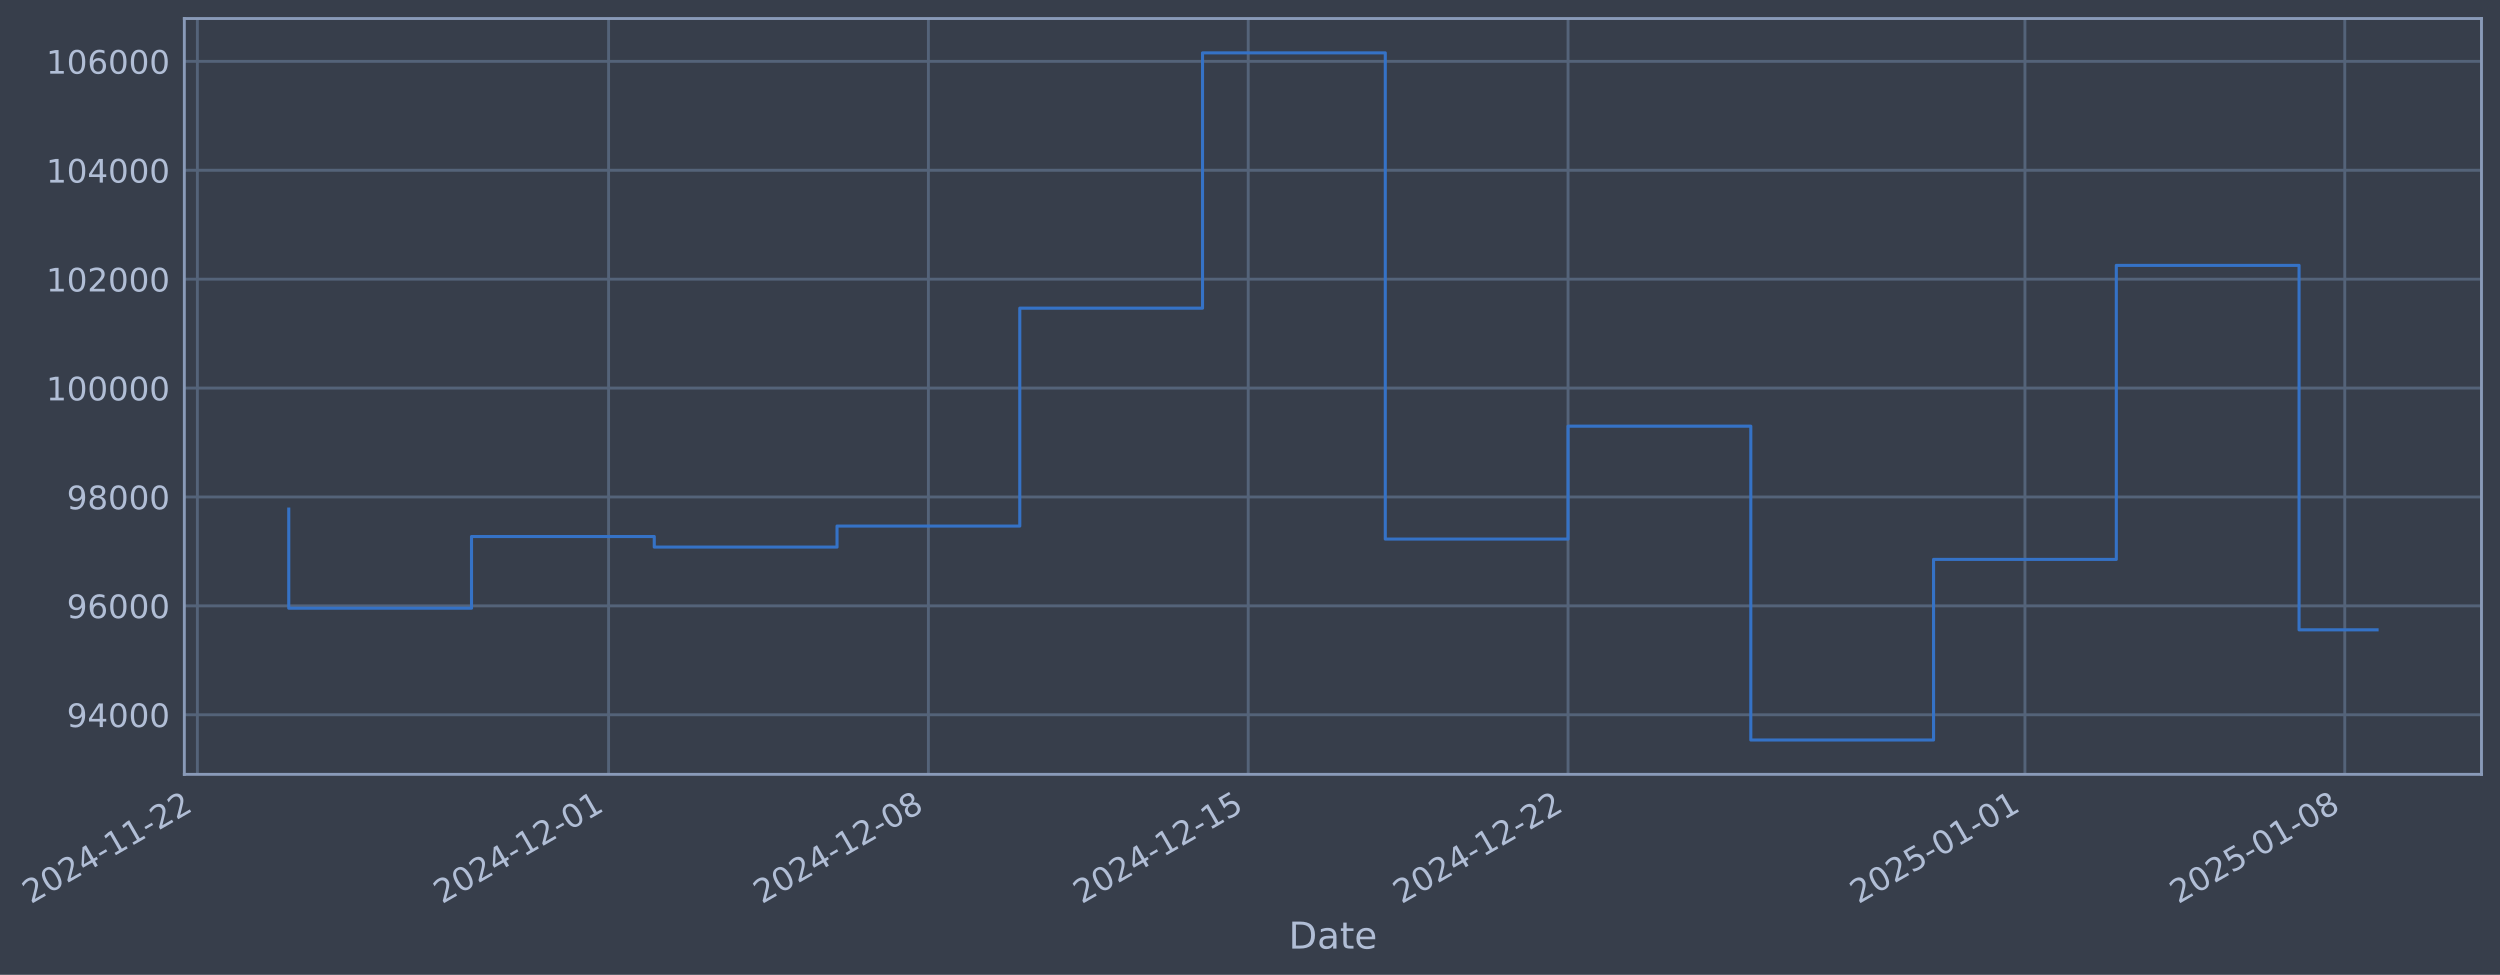
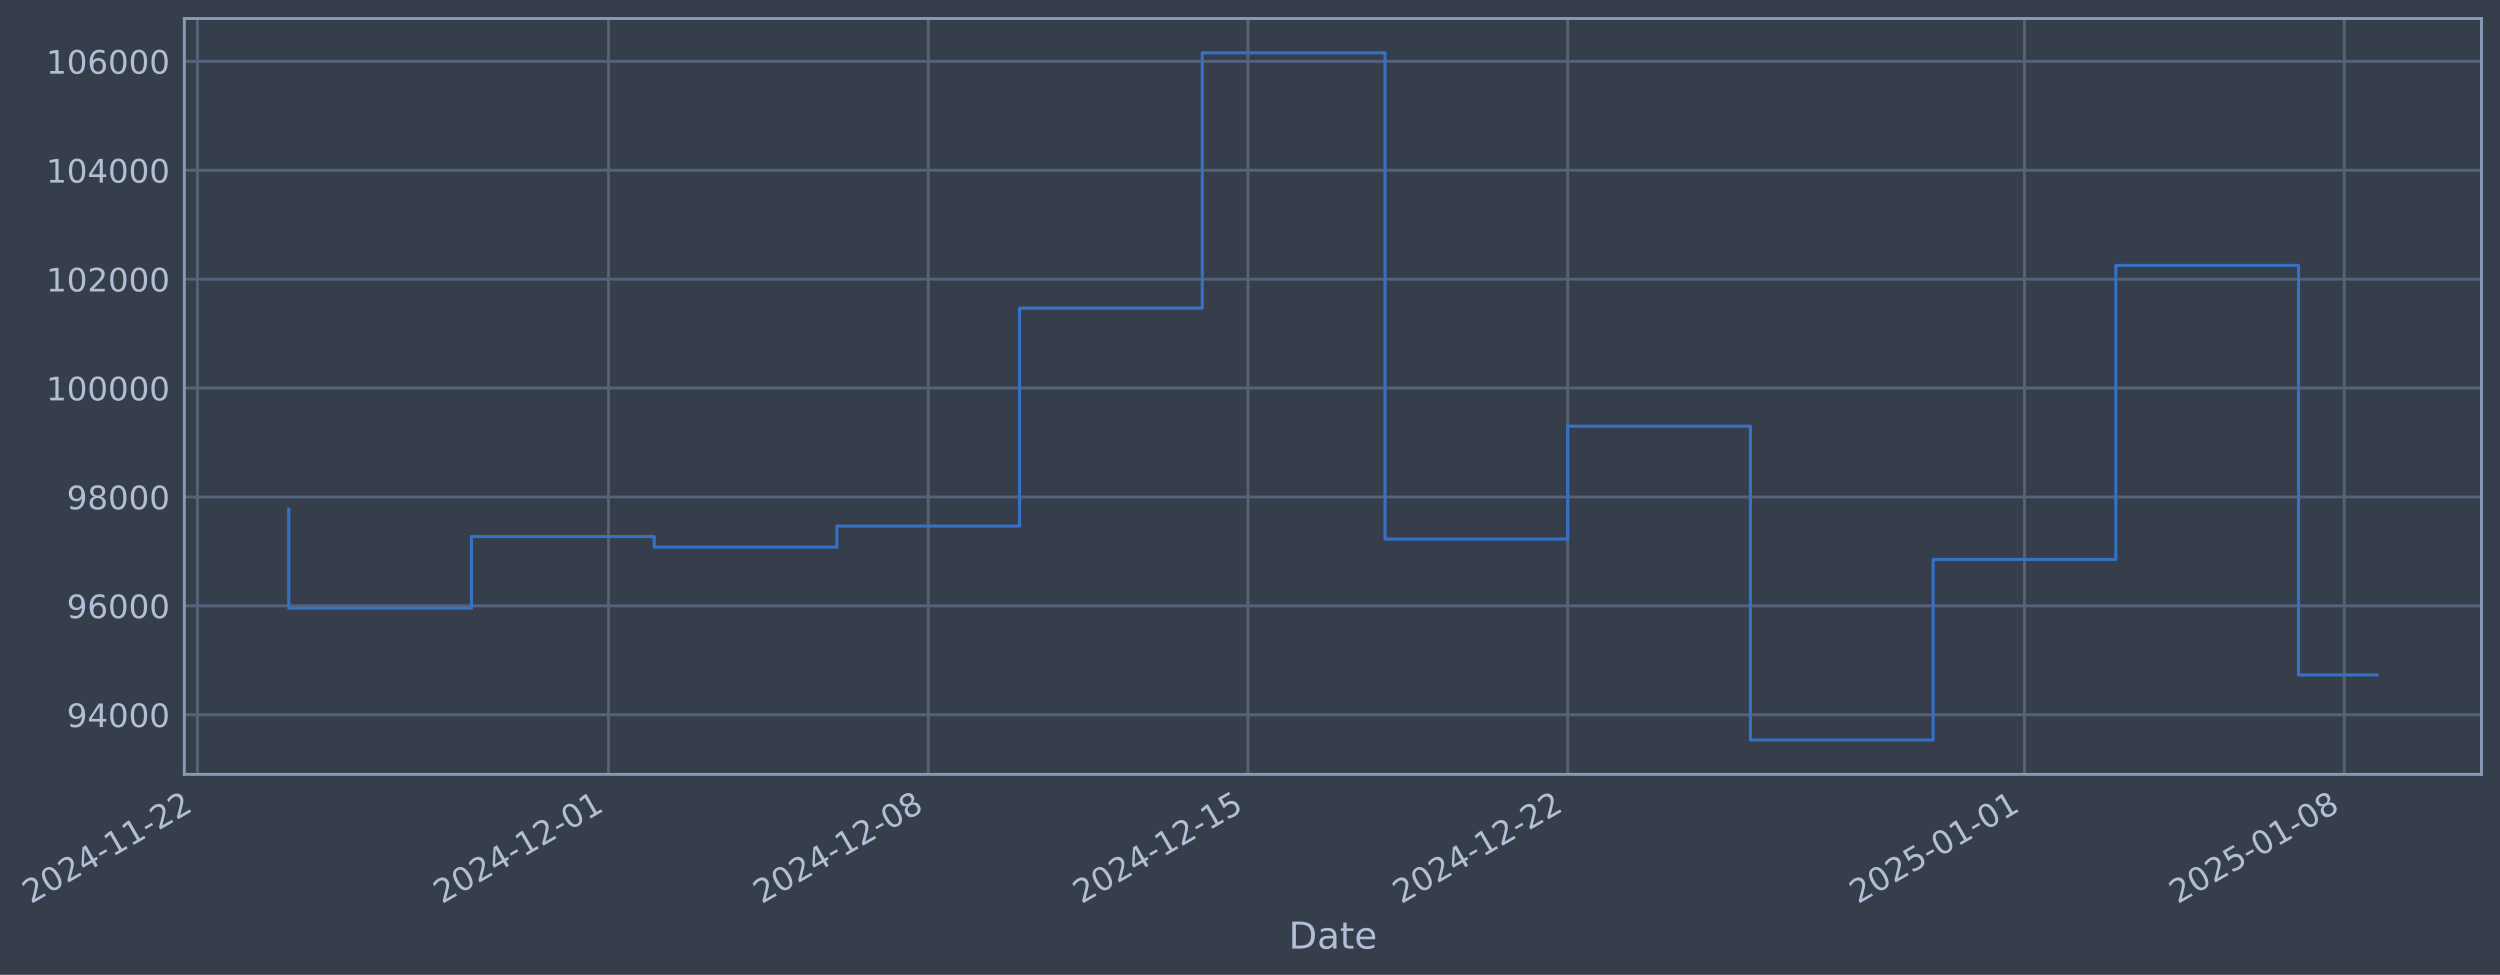
- <svg xmlns="http://www.w3.org/2000/svg" xmlns:xlink="http://www.w3.org/1999/xlink" width="971.645pt" height="378.87pt" viewBox="0 0 971.645 378.87" version="1.1">
+ <svg xmlns="http://www.w3.org/2000/svg" xmlns:xlink="http://www.w3.org/1999/xlink" width="971.636pt" height="378.87pt" viewBox="0 0 971.636 378.87" version="1.1">
  <defs>
    <style type="text/css">*{stroke-linejoin: round; stroke-linecap: butt}</style>
  </defs>
  <g id="figure_1">
    <g id="patch_1">
-       <path d="M 0 378.87  L 971.645 378.87  L 971.645 0  L 0 0  z " style="fill: #373e4b" />
+       <path d="M 0 378.87  L 971.636 378.87  L 971.636 0  L 0 0  z " style="fill: #373e4b" />
    </g>
    <g id="axes_1">
      <g id="patch_2">
-         <path d="M 71.645 300.96  L 964.445 300.96  L 964.445 7.2  L 71.645 7.2  z " style="fill: #373e4b" />
+         <path d="M 71.636 300.96  L 964.436 300.96  L 964.436 7.2  L 71.636 7.2  z " style="fill: #373e4b" />
      </g>
      <g id="matplotlib.axis_1">
        <g id="xtick_1">
          <g id="line2d_1">
-             <path d="M 76.713 300.96  L 76.713 7.2  " clip-path="url(#paf8b724857)" style="fill: none; stroke: #546379; stroke-width: 1.12; stroke-linecap: square" />
+             <path d="M 76.713 300.96  L 76.713 7.2  " clip-path="url(#pf2c3c05b54)" style="fill: none; stroke: #546379; stroke-width: 1.12; stroke-linecap: square" />
          </g>
          <g id="line2d_2" />
          <g id="text_1">
            <g style="fill: #b1bed6" transform="translate(11.98702 351.4642) rotate(-30) scale(0.126 -0.126)">
              <defs>
                <path id="DejaVuSans-32" d="M 1228 531  L 3431 531  L 3431 0  L 469 0  L 469 531  Q 828 903 1448 1529  Q 2069 2156 2228 2338  Q 2531 2678 2651 2914  Q 2772 3150 2772 3378  Q 2772 3750 2511 3984  Q 2250 4219 1831 4219  Q 1534 4219 1204 4116  Q 875 4013 500 3803  L 500 4441  Q 881 4594 1212 4672  Q 1544 4750 1819 4750  Q 2544 4750 2975 4387  Q 3406 4025 3406 3419  Q 3406 3131 3298 2873  Q 3191 2616 2906 2266  Q 2828 2175 2409 1742  Q 1991 1309 1228 531  z " transform="scale(0.015625)" />
                <path id="DejaVuSans-30" d="M 2034 4250  Q 1547 4250 1301 3770  Q 1056 3291 1056 2328  Q 1056 1369 1301 889  Q 1547 409 2034 409  Q 2525 409 2770 889  Q 3016 1369 3016 2328  Q 3016 3291 2770 3770  Q 2525 4250 2034 4250  z M 2034 4750  Q 2819 4750 3233 4129  Q 3647 3509 3647 2328  Q 3647 1150 3233 529  Q 2819 -91 2034 -91  Q 1250 -91 836 529  Q 422 1150 422 2328  Q 422 3509 836 4129  Q 1250 4750 2034 4750  z " transform="scale(0.015625)" />
                <path id="DejaVuSans-34" d="M 2419 4116  L 825 1625  L 2419 1625  L 2419 4116  z M 2253 4666  L 3047 4666  L 3047 1625  L 3713 1625  L 3713 1100  L 3047 1100  L 3047 0  L 2419 0  L 2419 1100  L 313 1100  L 313 1709  L 2253 4666  z " transform="scale(0.015625)" />
                <path id="DejaVuSans-2d" d="M 313 2009  L 1997 2009  L 1997 1497  L 313 1497  L 313 2009  z " transform="scale(0.015625)" />
                <path id="DejaVuSans-31" d="M 794 531  L 1825 531  L 1825 4091  L 703 3866  L 703 4441  L 1819 4666  L 2450 4666  L 2450 531  L 3481 531  L 3481 0  L 794 0  L 794 531  z " transform="scale(0.015625)" />
              </defs>
              <use xlink:href="#DejaVuSans-32" />
              <use xlink:href="#DejaVuSans-30" transform="translate(63.62305 0)" />
              <use xlink:href="#DejaVuSans-32" transform="translate(127.2461 0)" />
              <use xlink:href="#DejaVuSans-34" transform="translate(190.8691 0)" />
              <use xlink:href="#DejaVuSans-2d" transform="translate(254.4922 0)" />
              <use xlink:href="#DejaVuSans-31" transform="translate(290.5762 0)" />
              <use xlink:href="#DejaVuSans-31" transform="translate(354.1992 0)" />
              <use xlink:href="#DejaVuSans-2d" transform="translate(417.8223 0)" />
              <use xlink:href="#DejaVuSans-32" transform="translate(453.9062 0)" />
              <use xlink:href="#DejaVuSans-32" transform="translate(517.5293 0)" />
            </g>
          </g>
        </g>
        <g id="xtick_2">
          <g id="line2d_3">
-             <path d="M 236.529 300.96  L 236.529 7.2  " clip-path="url(#paf8b724857)" style="fill: none; stroke: #546379; stroke-width: 1.12; stroke-linecap: square" />
+             <path d="M 236.488 300.96  L 236.488 7.2  " clip-path="url(#pf2c3c05b54)" style="fill: none; stroke: #546379; stroke-width: 1.12; stroke-linecap: square" />
          </g>
          <g id="line2d_4" />
          <g id="text_2">
-             <g style="fill: #b1bed6" transform="translate(171.8032 351.4642) rotate(-30) scale(0.126 -0.126)">
+             <g style="fill: #b1bed6" transform="translate(171.7624 351.4642) rotate(-30) scale(0.126 -0.126)">
              <use xlink:href="#DejaVuSans-32" />
              <use xlink:href="#DejaVuSans-30" transform="translate(63.62305 0)" />
              <use xlink:href="#DejaVuSans-32" transform="translate(127.2461 0)" />
              <use xlink:href="#DejaVuSans-34" transform="translate(190.8691 0)" />
              <use xlink:href="#DejaVuSans-2d" transform="translate(254.4922 0)" />
              <use xlink:href="#DejaVuSans-31" transform="translate(290.5762 0)" />
              <use xlink:href="#DejaVuSans-32" transform="translate(354.1992 0)" />
              <use xlink:href="#DejaVuSans-2d" transform="translate(417.8223 0)" />
              <use xlink:href="#DejaVuSans-30" transform="translate(453.9062 0)" />
              <use xlink:href="#DejaVuSans-31" transform="translate(517.5293 0)" />
            </g>
          </g>
        </g>
        <g id="xtick_3">
          <g id="line2d_5">
-             <path d="M 360.83 300.96  L 360.83 7.2  " clip-path="url(#paf8b724857)" style="fill: none; stroke: #546379; stroke-width: 1.12; stroke-linecap: square" />
+             <path d="M 360.758 300.96  L 360.758 7.2  " clip-path="url(#pf2c3c05b54)" style="fill: none; stroke: #546379; stroke-width: 1.12; stroke-linecap: square" />
          </g>
          <g id="line2d_6" />
          <g id="text_3">
-             <g style="fill: #b1bed6" transform="translate(296.1047 351.4642) rotate(-30) scale(0.126 -0.126)">
+             <g style="fill: #b1bed6" transform="translate(296.0321 351.4642) rotate(-30) scale(0.126 -0.126)">
              <defs>
                <path id="DejaVuSans-38" d="M 2034 2216  Q 1584 2216 1326 1975  Q 1069 1734 1069 1313  Q 1069 891 1326 650  Q 1584 409 2034 409  Q 2484 409 2743 651  Q 3003 894 3003 1313  Q 3003 1734 2745 1975  Q 2488 2216 2034 2216  z M 1403 2484  Q 997 2584 770 2862  Q 544 3141 544 3541  Q 544 4100 942 4425  Q 1341 4750 2034 4750  Q 2731 4750 3128 4425  Q 3525 4100 3525 3541  Q 3525 3141 3298 2862  Q 3072 2584 2669 2484  Q 3125 2378 3379 2068  Q 3634 1759 3634 1313  Q 3634 634 3220 271  Q 2806 -91 2034 -91  Q 1263 -91 848 271  Q 434 634 434 1313  Q 434 1759 690 2068  Q 947 2378 1403 2484  z M 1172 3481  Q 1172 3119 1398 2916  Q 1625 2713 2034 2713  Q 2441 2713 2670 2916  Q 2900 3119 2900 3481  Q 2900 3844 2670 4047  Q 2441 4250 2034 4250  Q 1625 4250 1398 4047  Q 1172 3844 1172 3481  z " transform="scale(0.015625)" />
              </defs>
              <use xlink:href="#DejaVuSans-32" />
              <use xlink:href="#DejaVuSans-30" transform="translate(63.62305 0)" />
              <use xlink:href="#DejaVuSans-32" transform="translate(127.2461 0)" />
              <use xlink:href="#DejaVuSans-34" transform="translate(190.8691 0)" />
              <use xlink:href="#DejaVuSans-2d" transform="translate(254.4922 0)" />
              <use xlink:href="#DejaVuSans-31" transform="translate(290.5762 0)" />
              <use xlink:href="#DejaVuSans-32" transform="translate(354.1992 0)" />
              <use xlink:href="#DejaVuSans-2d" transform="translate(417.8223 0)" />
              <use xlink:href="#DejaVuSans-30" transform="translate(453.9062 0)" />
              <use xlink:href="#DejaVuSans-38" transform="translate(517.5293 0)" />
            </g>
          </g>
        </g>
        <g id="xtick_4">
          <g id="line2d_7">
-             <path d="M 485.132 300.96  L 485.132 7.2  " clip-path="url(#paf8b724857)" style="fill: none; stroke: #546379; stroke-width: 1.12; stroke-linecap: square" />
+             <path d="M 485.027 300.96  L 485.027 7.2  " clip-path="url(#pf2c3c05b54)" style="fill: none; stroke: #546379; stroke-width: 1.12; stroke-linecap: square" />
          </g>
          <g id="line2d_8" />
          <g id="text_4">
-             <g style="fill: #b1bed6" transform="translate(420.4062 351.4642) rotate(-30) scale(0.126 -0.126)">
+             <g style="fill: #b1bed6" transform="translate(420.3018 351.4642) rotate(-30) scale(0.126 -0.126)">
              <defs>
                <path id="DejaVuSans-35" d="M 691 4666  L 3169 4666  L 3169 4134  L 1269 4134  L 1269 2991  Q 1406 3038 1543 3061  Q 1681 3084 1819 3084  Q 2600 3084 3056 2656  Q 3513 2228 3513 1497  Q 3513 744 3044 326  Q 2575 -91 1722 -91  Q 1428 -91 1123 -41  Q 819 9 494 109  L 494 744  Q 775 591 1075 516  Q 1375 441 1709 441  Q 2250 441 2565 725  Q 2881 1009 2881 1497  Q 2881 1984 2565 2268  Q 2250 2553 1709 2553  Q 1456 2553 1204 2497  Q 953 2441 691 2322  L 691 4666  z " transform="scale(0.015625)" />
              </defs>
              <use xlink:href="#DejaVuSans-32" />
              <use xlink:href="#DejaVuSans-30" transform="translate(63.62305 0)" />
              <use xlink:href="#DejaVuSans-32" transform="translate(127.2461 0)" />
              <use xlink:href="#DejaVuSans-34" transform="translate(190.8691 0)" />
              <use xlink:href="#DejaVuSans-2d" transform="translate(254.4922 0)" />
              <use xlink:href="#DejaVuSans-31" transform="translate(290.5762 0)" />
              <use xlink:href="#DejaVuSans-32" transform="translate(354.1992 0)" />
              <use xlink:href="#DejaVuSans-2d" transform="translate(417.8223 0)" />
              <use xlink:href="#DejaVuSans-31" transform="translate(453.9062 0)" />
              <use xlink:href="#DejaVuSans-35" transform="translate(517.5293 0)" />
            </g>
          </g>
        </g>
        <g id="xtick_5">
          <g id="line2d_9">
-             <path d="M 609.433 300.96  L 609.433 7.2  " clip-path="url(#paf8b724857)" style="fill: none; stroke: #546379; stroke-width: 1.12; stroke-linecap: square" />
+             <path d="M 609.297 300.96  L 609.297 7.2  " clip-path="url(#pf2c3c05b54)" style="fill: none; stroke: #546379; stroke-width: 1.12; stroke-linecap: square" />
          </g>
          <g id="line2d_10" />
          <g id="text_5">
-             <g style="fill: #b1bed6" transform="translate(544.7077 351.4642) rotate(-30) scale(0.126 -0.126)">
+             <g style="fill: #b1bed6" transform="translate(544.5715 351.4642) rotate(-30) scale(0.126 -0.126)">
              <use xlink:href="#DejaVuSans-32" />
              <use xlink:href="#DejaVuSans-30" transform="translate(63.62305 0)" />
              <use xlink:href="#DejaVuSans-32" transform="translate(127.2461 0)" />
              <use xlink:href="#DejaVuSans-34" transform="translate(190.8691 0)" />
              <use xlink:href="#DejaVuSans-2d" transform="translate(254.4922 0)" />
              <use xlink:href="#DejaVuSans-31" transform="translate(290.5762 0)" />
              <use xlink:href="#DejaVuSans-32" transform="translate(354.1992 0)" />
              <use xlink:href="#DejaVuSans-2d" transform="translate(417.8223 0)" />
              <use xlink:href="#DejaVuSans-32" transform="translate(453.9062 0)" />
              <use xlink:href="#DejaVuSans-32" transform="translate(517.5293 0)" />
            </g>
          </g>
        </g>
        <g id="xtick_6">
          <g id="line2d_11">
-             <path d="M 787.007 300.96  L 787.007 7.2  " clip-path="url(#paf8b724857)" style="fill: none; stroke: #546379; stroke-width: 1.12; stroke-linecap: square" />
+             <path d="M 786.825 300.96  L 786.825 7.2  " clip-path="url(#pf2c3c05b54)" style="fill: none; stroke: #546379; stroke-width: 1.12; stroke-linecap: square" />
          </g>
          <g id="line2d_12" />
          <g id="text_6">
-             <g style="fill: #b1bed6" transform="translate(722.2813 351.4642) rotate(-30) scale(0.126 -0.126)">
+             <g style="fill: #b1bed6" transform="translate(722.0997 351.4642) rotate(-30) scale(0.126 -0.126)">
              <use xlink:href="#DejaVuSans-32" />
              <use xlink:href="#DejaVuSans-30" transform="translate(63.62305 0)" />
              <use xlink:href="#DejaVuSans-32" transform="translate(127.2461 0)" />
              <use xlink:href="#DejaVuSans-35" transform="translate(190.8691 0)" />
              <use xlink:href="#DejaVuSans-2d" transform="translate(254.4922 0)" />
              <use xlink:href="#DejaVuSans-30" transform="translate(290.5762 0)" />
              <use xlink:href="#DejaVuSans-31" transform="translate(354.1992 0)" />
              <use xlink:href="#DejaVuSans-2d" transform="translate(417.8223 0)" />
              <use xlink:href="#DejaVuSans-30" transform="translate(453.9062 0)" />
              <use xlink:href="#DejaVuSans-31" transform="translate(517.5293 0)" />
            </g>
          </g>
        </g>
        <g id="xtick_7">
          <g id="line2d_13">
-             <path d="M 911.308 300.96  L 911.308 7.2  " clip-path="url(#paf8b724857)" style="fill: none; stroke: #546379; stroke-width: 1.12; stroke-linecap: square" />
+             <path d="M 911.095 300.96  L 911.095 7.2  " clip-path="url(#pf2c3c05b54)" style="fill: none; stroke: #546379; stroke-width: 1.12; stroke-linecap: square" />
          </g>
          <g id="line2d_14" />
          <g id="text_7">
-             <g style="fill: #b1bed6" transform="translate(846.5828 351.4642) rotate(-30) scale(0.126 -0.126)">
+             <g style="fill: #b1bed6" transform="translate(846.3694 351.4642) rotate(-30) scale(0.126 -0.126)">
              <use xlink:href="#DejaVuSans-32" />
              <use xlink:href="#DejaVuSans-30" transform="translate(63.62305 0)" />
              <use xlink:href="#DejaVuSans-32" transform="translate(127.2461 0)" />
              <use xlink:href="#DejaVuSans-35" transform="translate(190.8691 0)" />
              <use xlink:href="#DejaVuSans-2d" transform="translate(254.4922 0)" />
              <use xlink:href="#DejaVuSans-30" transform="translate(290.5762 0)" />
              <use xlink:href="#DejaVuSans-31" transform="translate(354.1992 0)" />
              <use xlink:href="#DejaVuSans-2d" transform="translate(417.8223 0)" />
              <use xlink:href="#DejaVuSans-30" transform="translate(453.9062 0)" />
              <use xlink:href="#DejaVuSans-38" transform="translate(517.5293 0)" />
            </g>
          </g>
        </g>
        <g id="text_8">
-           <g style="fill: #b1bed6" transform="translate(500.8363 368.6753) scale(0.144 -0.144)">
+           <g style="fill: #b1bed6" transform="translate(500.8272 368.6753) scale(0.144 -0.144)">
            <defs>
              <path id="DejaVuSans-44" d="M 1259 4147  L 1259 519  L 2022 519  Q 2988 519 3436 956  Q 3884 1394 3884 2338  Q 3884 3275 3436 3711  Q 2988 4147 2022 4147  L 1259 4147  z M 628 4666  L 1925 4666  Q 3281 4666 3915 4102  Q 4550 3538 4550 2338  Q 4550 1131 3912 565  Q 3275 0 1925 0  L 628 0  L 628 4666  z " transform="scale(0.015625)" />
              <path id="DejaVuSans-61" d="M 2194 1759  Q 1497 1759 1228 1600  Q 959 1441 959 1056  Q 959 750 1161 570  Q 1363 391 1709 391  Q 2188 391 2477 730  Q 2766 1069 2766 1631  L 2766 1759  L 2194 1759  z M 3341 1997  L 3341 0  L 2766 0  L 2766 531  Q 2569 213 2275 61  Q 1981 -91 1556 -91  Q 1019 -91 701 211  Q 384 513 384 1019  Q 384 1609 779 1909  Q 1175 2209 1959 2209  L 2766 2209  L 2766 2266  Q 2766 2663 2505 2880  Q 2244 3097 1772 3097  Q 1472 3097 1187 3025  Q 903 2953 641 2809  L 641 3341  Q 956 3463 1253 3523  Q 1550 3584 1831 3584  Q 2591 3584 2966 3190  Q 3341 2797 3341 1997  z " transform="scale(0.015625)" />
              <path id="DejaVuSans-74" d="M 1172 4494  L 1172 3500  L 2356 3500  L 2356 3053  L 1172 3053  L 1172 1153  Q 1172 725 1289 603  Q 1406 481 1766 481  L 2356 481  L 2356 0  L 1766 0  Q 1100 0 847 248  Q 594 497 594 1153  L 594 3053  L 172 3053  L 172 3500  L 594 3500  L 594 4494  L 1172 4494  z " transform="scale(0.015625)" />
              <path id="DejaVuSans-65" d="M 3597 1894  L 3597 1613  L 953 1613  Q 991 1019 1311 708  Q 1631 397 2203 397  Q 2534 397 2845 478  Q 3156 559 3463 722  L 3463 178  Q 3153 47 2828 -22  Q 2503 -91 2169 -91  Q 1331 -91 842 396  Q 353 884 353 1716  Q 353 2575 817 3079  Q 1281 3584 2069 3584  Q 2775 3584 3186 3129  Q 3597 2675 3597 1894  z M 3022 2063  Q 3016 2534 2758 2815  Q 2500 3097 2075 3097  Q 1594 3097 1305 2825  Q 1016 2553 972 2059  L 3022 2063  z " transform="scale(0.015625)" />
            </defs>
            <use xlink:href="#DejaVuSans-44" />
            <use xlink:href="#DejaVuSans-61" transform="translate(77.00195 0)" />
            <use xlink:href="#DejaVuSans-74" transform="translate(138.2812 0)" />
            <use xlink:href="#DejaVuSans-65" transform="translate(177.4902 0)" />
          </g>
        </g>
      </g>
      <g id="matplotlib.axis_2">
        <g id="ytick_1">
          <g id="line2d_15">
-             <path d="M 71.645 277.797  L 964.445 277.797  " clip-path="url(#paf8b724857)" style="fill: none; stroke: #546379; stroke-width: 1.12; stroke-linecap: square" />
+             <path d="M 71.636 277.797  L 964.436 277.797  " clip-path="url(#pf2c3c05b54)" style="fill: none; stroke: #546379; stroke-width: 1.12; stroke-linecap: square" />
          </g>
          <g id="line2d_16" />
          <g id="text_9">
-             <g style="fill: #b1bed6" transform="translate(25.96167 282.5841) scale(0.126 -0.126)">
+             <g style="fill: #b1bed6" transform="translate(25.95259 282.5841) scale(0.126 -0.126)">
              <defs>
                <path id="DejaVuSans-39" d="M 703 97  L 703 672  Q 941 559 1184 500  Q 1428 441 1663 441  Q 2288 441 2617 861  Q 2947 1281 2994 2138  Q 2813 1869 2534 1725  Q 2256 1581 1919 1581  Q 1219 1581 811 2004  Q 403 2428 403 3163  Q 403 3881 828 4315  Q 1253 4750 1959 4750  Q 2769 4750 3195 4129  Q 3622 3509 3622 2328  Q 3622 1225 3098 567  Q 2575 -91 1691 -91  Q 1453 -91 1209 -44  Q 966 3 703 97  z M 1959 2075  Q 2384 2075 2632 2365  Q 2881 2656 2881 3163  Q 2881 3666 2632 3958  Q 2384 4250 1959 4250  Q 1534 4250 1286 3958  Q 1038 3666 1038 3163  Q 1038 2656 1286 2365  Q 1534 2075 1959 2075  z " transform="scale(0.015625)" />
              </defs>
              <use xlink:href="#DejaVuSans-39" />
              <use xlink:href="#DejaVuSans-34" transform="translate(63.62305 0)" />
              <use xlink:href="#DejaVuSans-30" transform="translate(127.2461 0)" />
              <use xlink:href="#DejaVuSans-30" transform="translate(190.8691 0)" />
              <use xlink:href="#DejaVuSans-30" transform="translate(254.4922 0)" />
            </g>
          </g>
        </g>
        <g id="ytick_2">
          <g id="line2d_17">
-             <path d="M 71.645 235.473  L 964.445 235.473  " clip-path="url(#paf8b724857)" style="fill: none; stroke: #546379; stroke-width: 1.12; stroke-linecap: square" />
+             <path d="M 71.636 235.473  L 964.436 235.473  " clip-path="url(#pf2c3c05b54)" style="fill: none; stroke: #546379; stroke-width: 1.12; stroke-linecap: square" />
          </g>
          <g id="line2d_18" />
          <g id="text_10">
-             <g style="fill: #b1bed6" transform="translate(25.96167 240.2602) scale(0.126 -0.126)">
+             <g style="fill: #b1bed6" transform="translate(25.95259 240.2602) scale(0.126 -0.126)">
              <defs>
                <path id="DejaVuSans-36" d="M 2113 2584  Q 1688 2584 1439 2293  Q 1191 2003 1191 1497  Q 1191 994 1439 701  Q 1688 409 2113 409  Q 2538 409 2786 701  Q 3034 994 3034 1497  Q 3034 2003 2786 2293  Q 2538 2584 2113 2584  z M 3366 4563  L 3366 3988  Q 3128 4100 2886 4159  Q 2644 4219 2406 4219  Q 1781 4219 1451 3797  Q 1122 3375 1075 2522  Q 1259 2794 1537 2939  Q 1816 3084 2150 3084  Q 2853 3084 3261 2657  Q 3669 2231 3669 1497  Q 3669 778 3244 343  Q 2819 -91 2113 -91  Q 1303 -91 875 529  Q 447 1150 447 2328  Q 447 3434 972 4092  Q 1497 4750 2381 4750  Q 2619 4750 2861 4703  Q 3103 4656 3366 4563  z " transform="scale(0.015625)" />
              </defs>
              <use xlink:href="#DejaVuSans-39" />
              <use xlink:href="#DejaVuSans-36" transform="translate(63.62305 0)" />
              <use xlink:href="#DejaVuSans-30" transform="translate(127.2461 0)" />
              <use xlink:href="#DejaVuSans-30" transform="translate(190.8691 0)" />
              <use xlink:href="#DejaVuSans-30" transform="translate(254.4922 0)" />
            </g>
          </g>
        </g>
        <g id="ytick_3">
          <g id="line2d_19">
-             <path d="M 71.645 193.149  L 964.445 193.149  " clip-path="url(#paf8b724857)" style="fill: none; stroke: #546379; stroke-width: 1.12; stroke-linecap: square" />
+             <path d="M 71.636 193.149  L 964.436 193.149  " clip-path="url(#pf2c3c05b54)" style="fill: none; stroke: #546379; stroke-width: 1.12; stroke-linecap: square" />
          </g>
          <g id="line2d_20" />
          <g id="text_11">
-             <g style="fill: #b1bed6" transform="translate(25.96167 197.9364) scale(0.126 -0.126)">
+             <g style="fill: #b1bed6" transform="translate(25.95259 197.9364) scale(0.126 -0.126)">
              <use xlink:href="#DejaVuSans-39" />
              <use xlink:href="#DejaVuSans-38" transform="translate(63.62305 0)" />
              <use xlink:href="#DejaVuSans-30" transform="translate(127.2461 0)" />
              <use xlink:href="#DejaVuSans-30" transform="translate(190.8691 0)" />
              <use xlink:href="#DejaVuSans-30" transform="translate(254.4922 0)" />
            </g>
          </g>
        </g>
        <g id="ytick_4">
          <g id="line2d_21">
-             <path d="M 71.645 150.826  L 964.445 150.826  " clip-path="url(#paf8b724857)" style="fill: none; stroke: #546379; stroke-width: 1.12; stroke-linecap: square" />
+             <path d="M 71.636 150.826  L 964.436 150.826  " clip-path="url(#pf2c3c05b54)" style="fill: none; stroke: #546379; stroke-width: 1.12; stroke-linecap: square" />
          </g>
          <g id="line2d_22" />
          <g id="text_12">
-             <g style="fill: #b1bed6" transform="translate(17.94492 155.6126) scale(0.126 -0.126)">
+             <g style="fill: #b1bed6" transform="translate(17.93584 155.6126) scale(0.126 -0.126)">
              <use xlink:href="#DejaVuSans-31" />
              <use xlink:href="#DejaVuSans-30" transform="translate(63.62305 0)" />
              <use xlink:href="#DejaVuSans-30" transform="translate(127.2461 0)" />
              <use xlink:href="#DejaVuSans-30" transform="translate(190.8691 0)" />
              <use xlink:href="#DejaVuSans-30" transform="translate(254.4922 0)" />
              <use xlink:href="#DejaVuSans-30" transform="translate(318.1152 0)" />
            </g>
          </g>
        </g>
        <g id="ytick_5">
          <g id="line2d_23">
-             <path d="M 71.645 108.502  L 964.445 108.502  " clip-path="url(#paf8b724857)" style="fill: none; stroke: #546379; stroke-width: 1.12; stroke-linecap: square" />
+             <path d="M 71.636 108.502  L 964.436 108.502  " clip-path="url(#pf2c3c05b54)" style="fill: none; stroke: #546379; stroke-width: 1.12; stroke-linecap: square" />
          </g>
          <g id="line2d_24" />
          <g id="text_13">
-             <g style="fill: #b1bed6" transform="translate(17.94492 113.2888) scale(0.126 -0.126)">
+             <g style="fill: #b1bed6" transform="translate(17.93584 113.2888) scale(0.126 -0.126)">
              <use xlink:href="#DejaVuSans-31" />
              <use xlink:href="#DejaVuSans-30" transform="translate(63.62305 0)" />
              <use xlink:href="#DejaVuSans-32" transform="translate(127.2461 0)" />
              <use xlink:href="#DejaVuSans-30" transform="translate(190.8691 0)" />
              <use xlink:href="#DejaVuSans-30" transform="translate(254.4922 0)" />
              <use xlink:href="#DejaVuSans-30" transform="translate(318.1152 0)" />
            </g>
          </g>
        </g>
        <g id="ytick_6">
          <g id="line2d_25">
-             <path d="M 71.645 66.178  L 964.445 66.178  " clip-path="url(#paf8b724857)" style="fill: none; stroke: #546379; stroke-width: 1.12; stroke-linecap: square" />
+             <path d="M 71.636 66.178  L 964.436 66.178  " clip-path="url(#pf2c3c05b54)" style="fill: none; stroke: #546379; stroke-width: 1.12; stroke-linecap: square" />
          </g>
          <g id="line2d_26" />
          <g id="text_14">
-             <g style="fill: #b1bed6" transform="translate(17.94492 70.96502) scale(0.126 -0.126)">
+             <g style="fill: #b1bed6" transform="translate(17.93584 70.96502) scale(0.126 -0.126)">
              <use xlink:href="#DejaVuSans-31" />
              <use xlink:href="#DejaVuSans-30" transform="translate(63.62305 0)" />
              <use xlink:href="#DejaVuSans-34" transform="translate(127.2461 0)" />
              <use xlink:href="#DejaVuSans-30" transform="translate(190.8691 0)" />
              <use xlink:href="#DejaVuSans-30" transform="translate(254.4922 0)" />
              <use xlink:href="#DejaVuSans-30" transform="translate(318.1152 0)" />
            </g>
          </g>
        </g>
        <g id="ytick_7">
          <g id="line2d_27">
-             <path d="M 71.645 23.854  L 964.445 23.854  " clip-path="url(#paf8b724857)" style="fill: none; stroke: #546379; stroke-width: 1.12; stroke-linecap: square" />
+             <path d="M 71.636 23.854  L 964.436 23.854  " clip-path="url(#pf2c3c05b54)" style="fill: none; stroke: #546379; stroke-width: 1.12; stroke-linecap: square" />
          </g>
          <g id="line2d_28" />
          <g id="text_15">
-             <g style="fill: #b1bed6" transform="translate(17.94492 28.64121) scale(0.126 -0.126)">
+             <g style="fill: #b1bed6" transform="translate(17.93584 28.64121) scale(0.126 -0.126)">
              <use xlink:href="#DejaVuSans-31" />
              <use xlink:href="#DejaVuSans-30" transform="translate(63.62305 0)" />
              <use xlink:href="#DejaVuSans-36" transform="translate(127.2461 0)" />
              <use xlink:href="#DejaVuSans-30" transform="translate(190.8691 0)" />
              <use xlink:href="#DejaVuSans-30" transform="translate(254.4922 0)" />
              <use xlink:href="#DejaVuSans-30" transform="translate(318.1152 0)" />
            </g>
          </g>
        </g>
      </g>
      <g id="line2d_29">
-         <path d="M 112.227 197.87  L 112.227 236.383  L 183.257 236.383  L 183.257 208.521  L 254.286 208.521  L 254.286 212.628  L 325.316 212.628  L 325.316 204.459  L 396.345 204.459  L 396.345 119.77  L 467.374 119.77  L 467.374 20.553  L 538.404 20.553  L 538.404 209.517  L 609.433 209.517  L 609.433 165.636  L 680.463 165.636  L 680.463 287.607  L 751.492 287.607  L 751.492 217.409  L 822.522 217.409  L 822.522 103.141  L 893.551 103.141  L 893.551 244.793  L 923.864 244.793  " clip-path="url(#paf8b724857)" style="fill: none; stroke: #3572c6; stroke-width: 1.2; stroke-linecap: square" />
+         <path d="M 112.218 197.87  L 112.218 236.383  L 183.229 236.383  L 183.229 208.521  L 254.241 208.521  L 254.241 212.628  L 325.252 212.628  L 325.252 204.459  L 396.263 204.459  L 396.263 119.77  L 467.274 119.77  L 467.274 20.553  L 538.286 20.553  L 538.286 209.517  L 609.297 209.517  L 609.297 165.636  L 680.308 165.636  L 680.308 287.607  L 751.32 287.607  L 751.32 217.409  L 822.331 217.409  L 822.331 103.141  L 893.342 103.141  L 893.342 262.324  L 923.855 262.324  " clip-path="url(#pf2c3c05b54)" style="fill: none; stroke: #3572c6; stroke-width: 1.2; stroke-linecap: square" />
      </g>
      <g id="patch_3">
-         <path d="M 71.645 300.96  L 71.645 7.2  " style="fill: none; stroke: #899ab8; stroke-width: 1.12; stroke-linejoin: miter; stroke-linecap: square" />
+         <path d="M 71.636 300.96  L 71.636 7.2  " style="fill: none; stroke: #899ab8; stroke-width: 1.12; stroke-linejoin: miter; stroke-linecap: square" />
      </g>
      <g id="patch_4">
-         <path d="M 964.445 300.96  L 964.445 7.2  " style="fill: none; stroke: #899ab8; stroke-width: 1.12; stroke-linejoin: miter; stroke-linecap: square" />
+         <path d="M 964.436 300.96  L 964.436 7.2  " style="fill: none; stroke: #899ab8; stroke-width: 1.12; stroke-linejoin: miter; stroke-linecap: square" />
      </g>
      <g id="patch_5">
-         <path d="M 71.645 300.96  L 964.445 300.96  " style="fill: none; stroke: #899ab8; stroke-width: 1.12; stroke-linejoin: miter; stroke-linecap: square" />
+         <path d="M 71.636 300.96  L 964.436 300.96  " style="fill: none; stroke: #899ab8; stroke-width: 1.12; stroke-linejoin: miter; stroke-linecap: square" />
      </g>
      <g id="patch_6">
-         <path d="M 71.645 7.2  L 964.445 7.2  " style="fill: none; stroke: #899ab8; stroke-width: 1.12; stroke-linejoin: miter; stroke-linecap: square" />
+         <path d="M 71.636 7.2  L 964.436 7.2  " style="fill: none; stroke: #899ab8; stroke-width: 1.12; stroke-linejoin: miter; stroke-linecap: square" />
      </g>
    </g>
  </g>
  <defs>
-     <clipPath id="paf8b724857">
-       <rect x="71.645" y="7.2" width="892.8" height="293.76" />
+     <clipPath id="pf2c3c05b54">
+       <rect x="71.636" y="7.2" width="892.8" height="293.76" />
    </clipPath>
  </defs>
</svg>
